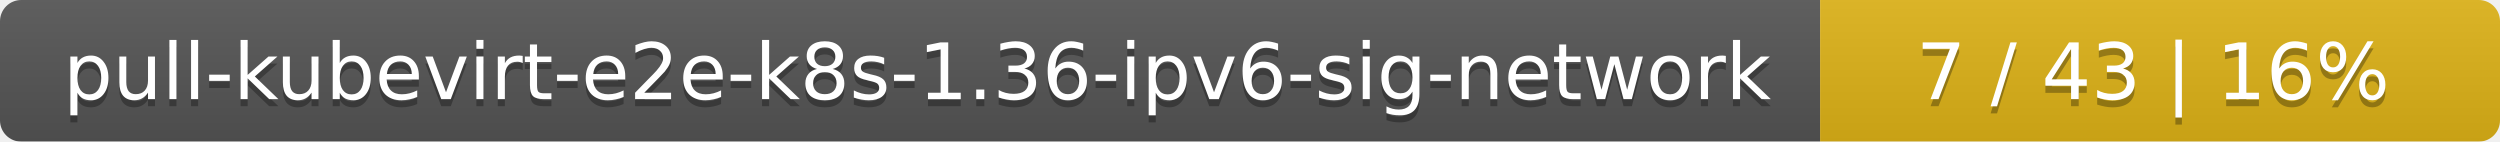
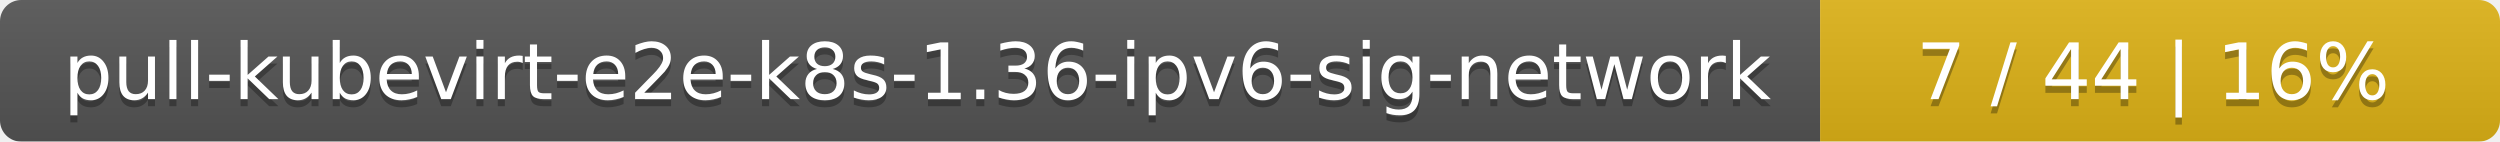
<svg xmlns="http://www.w3.org/2000/svg" width="353" height="20">
  <linearGradient id="smooth" x2="0" y2="100%">
    <stop offset="0" stop-color="#bbb" stop-opacity=".1" />
    <stop offset="1" stop-opacity=".1" />
  </linearGradient>
  <mask id="round">
    <rect width="353" height="20" rx="3" fill="#fff" />
  </mask>
  <g mask="url(#round)">
    <rect width="257" height="20" fill="#555" />
    <rect x="257" width="96" height="20" fill="#dfb317" />
    <rect width="353" height="20" fill="url(#smooth)" />
  </g>
  <g fill="#fff" text-anchor="middle" font-family="DejaVu Sans,Verdana,Geneva,sans-serif" font-size="11">
    <text x="129.5" y="15" fill="#010101" fill-opacity=".3">pull-kubevirt-e2e-k8s-1.36-ipv6-sig-network</text>
    <text x="129.5" y="14">pull-kubevirt-e2e-k8s-1.36-ipv6-sig-network</text>
-     <text x="304" y="15" fill="#010101" fill-opacity=".3">7 / 43    |    16%</text>
-     <text x="304" y="14">7 / 43    |    16%</text>
+     <text x="304" y="15" fill="#010101" fill-opacity=".3">7 / 44    |    16%</text>
+     <text x="304" y="14">7 / 44    |    16%</text>
  </g>
</svg>
